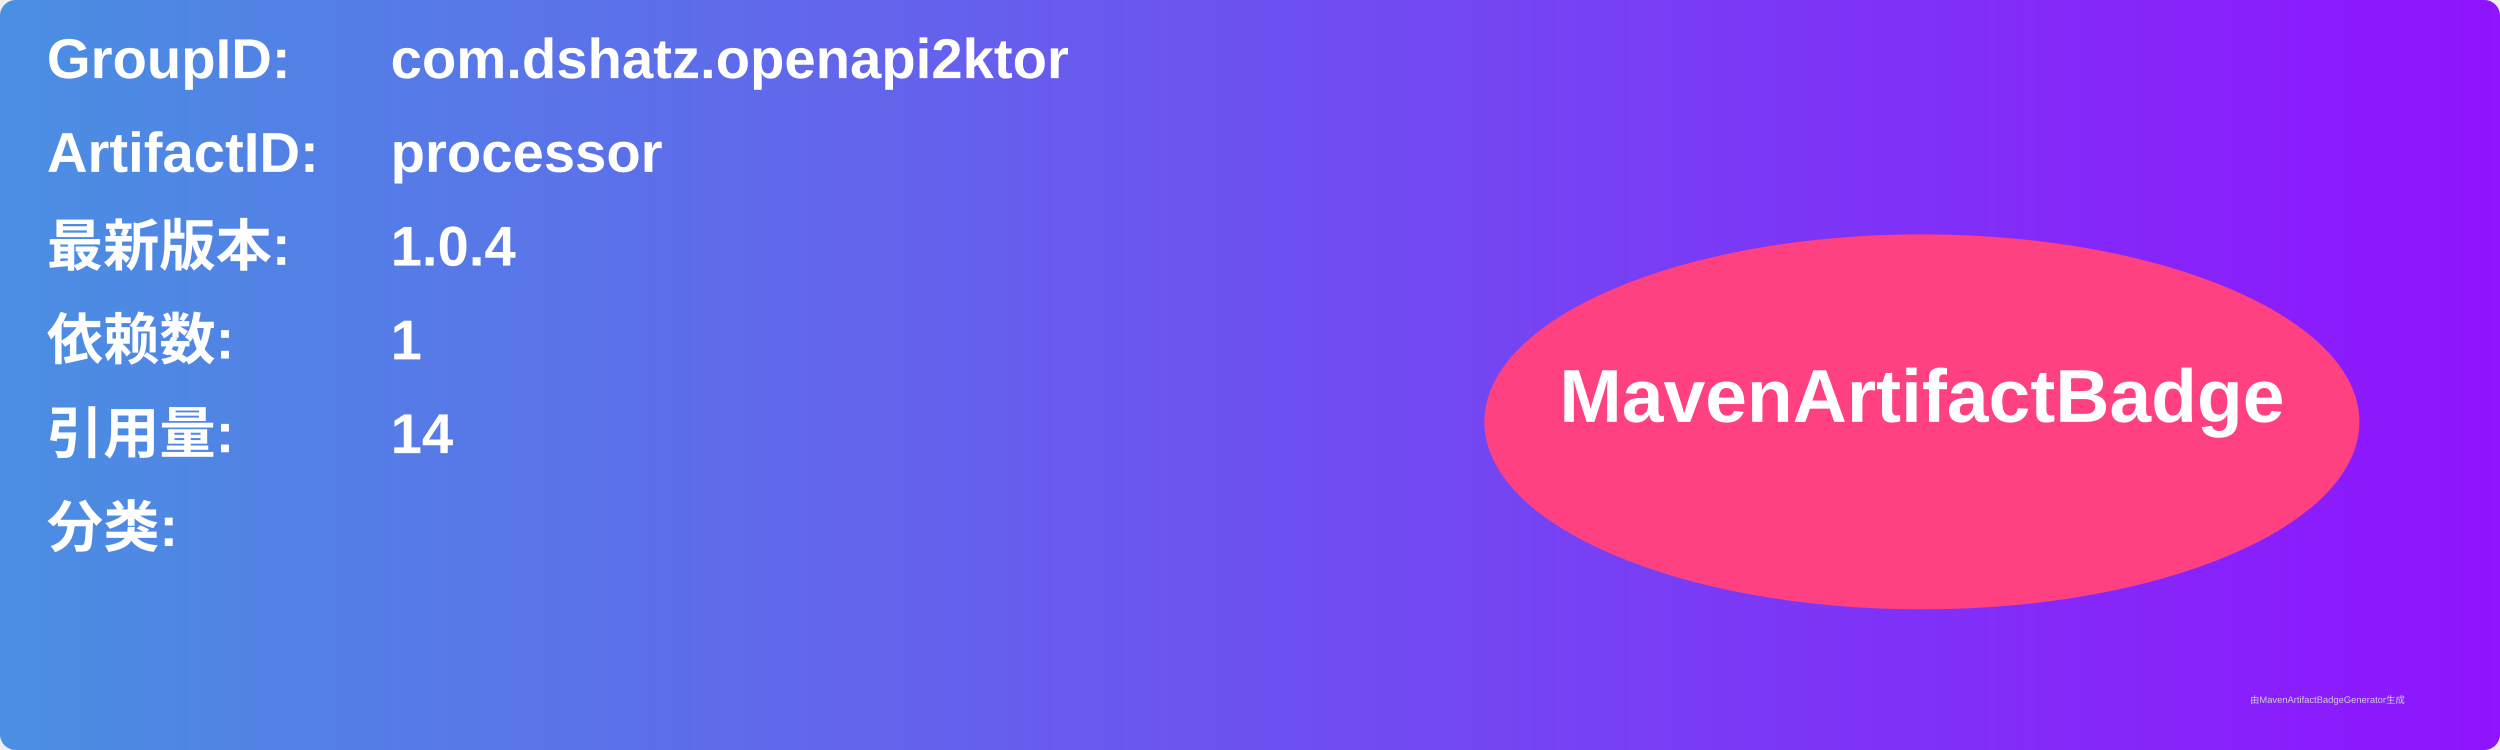
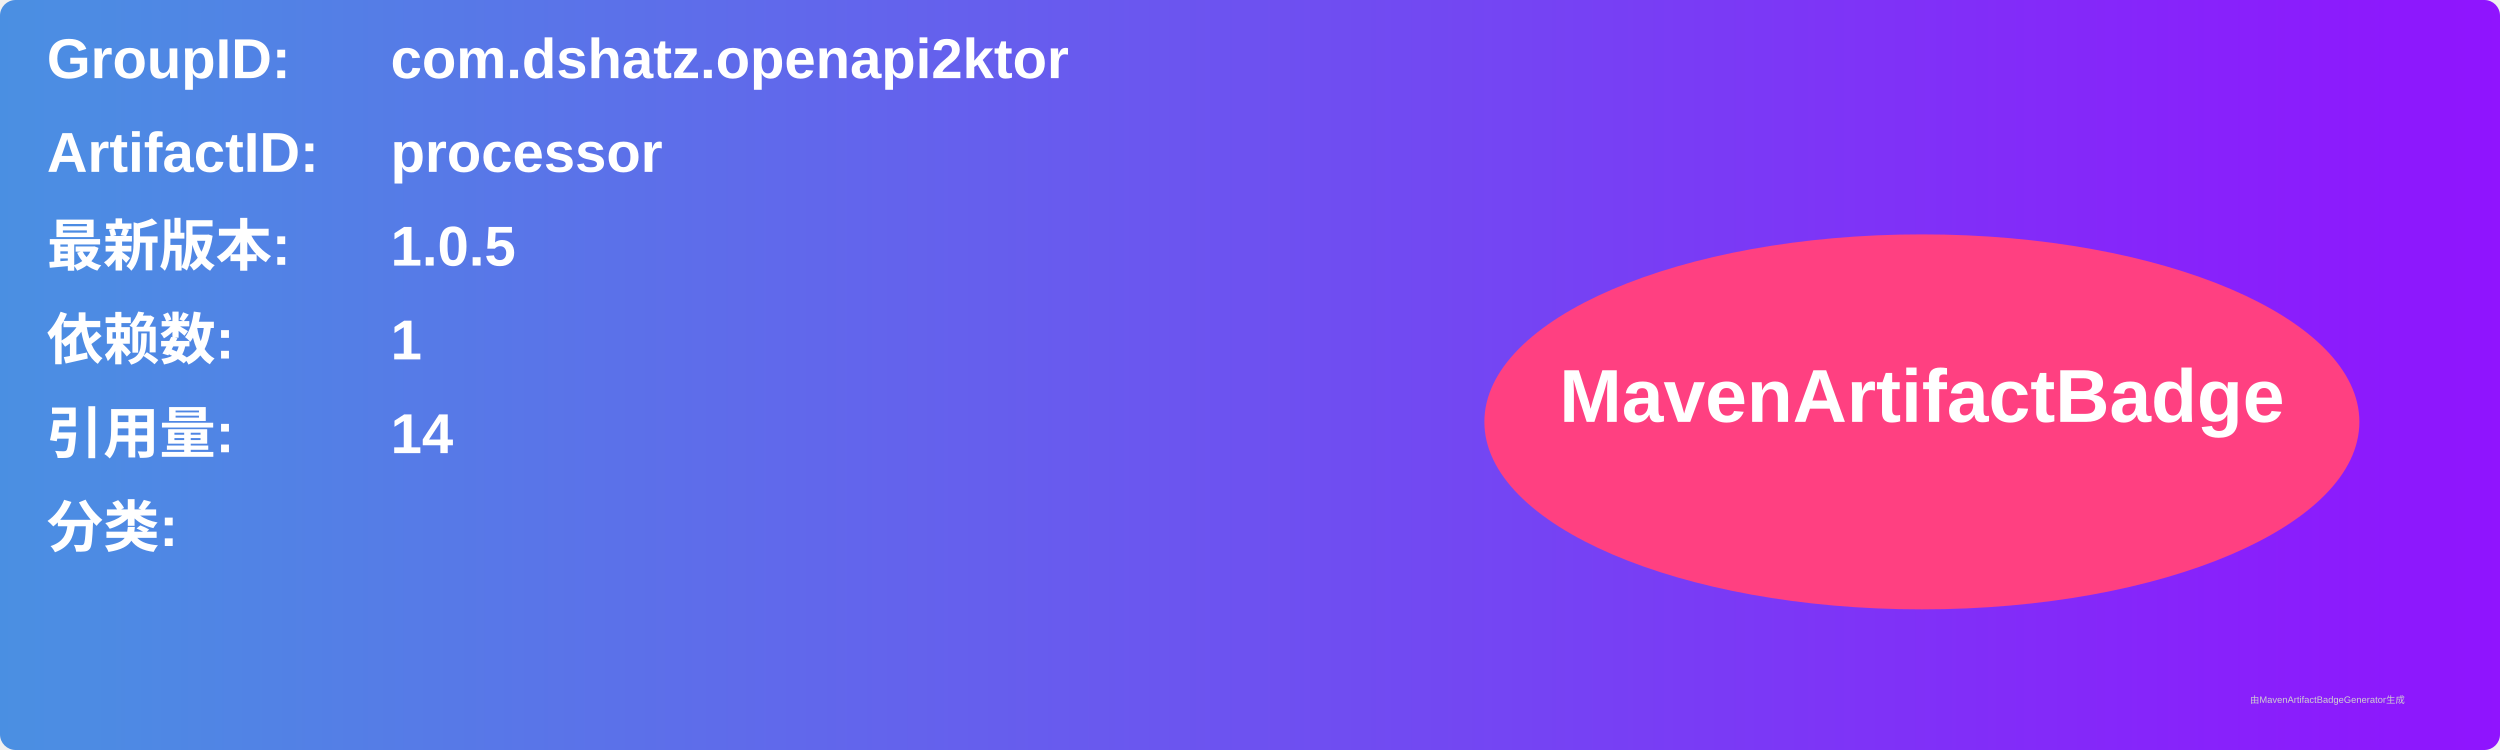
<svg xmlns="http://www.w3.org/2000/svg" width="800" height="240" viewBox="0 0 800 240">
  <linearGradient id="grad" x1="0%" y1="0%" x2="100%" y2="0%">
    <stop offset="0%" stop-color="#4a90e2" />
    <stop offset="100%" stop-color="#9013fe" />
  </linearGradient>
  <rect width="100%" height="100%" rx="5" ry="5" fill="url(#grad)" />
  <g transform="translate(15, 15)">
    <text x="0" y="10" font-family="Arial" font-size="18" fill="white" font-weight="bold" width="260">GroupID:</text>
    <text x="110" y="10" font-family="Arial" font-size="18" fill="white" font-weight="bold" width="460">com.dshatz.openapi2ktor</text>
    <text x="0" y="40" font-family="Arial" font-size="18" fill="white" font-weight="bold" width="260">ArtifactID:</text>
    <text x="110" y="40" font-family="Arial" font-size="18" fill="white" font-weight="bold" width="460">processor</text>
    <text x="0" y="70" font-family="Arial" font-size="18" fill="white" font-weight="bold">最新版本:</text>
    <text x="110" y="70" font-family="Arial" font-size="18" fill="white" font-weight="bold">
-       <tspan font-weight="bold">1.0.4</tspan>
+       <tspan font-weight="bold">1.0.5</tspan>
    </text>
    <text x="0" y="100" font-family="Arial" font-size="18" fill="white" font-weight="bold">依赖数: </text>
    <text x="110" y="100" font-family="Arial" font-size="18" fill="white">
      <tspan font-weight="bold">1</tspan>
    </text>
    <text x="0" y="130" font-family="Arial" font-size="18" fill="white" font-weight="bold">引用量: </text>
    <text x="110" y="130" font-family="Arial" font-size="18" fill="white">
      <tspan font-weight="bold">14</tspan>
    </text>
    <text x="0" y="160" font-family="Arial" font-size="18" fill="white" font-weight="bold">分类:</text>
    <text x="10" y="190" font-family="Arial" font-size="10" fill="white">
      <tspan font-weight="bold" />
    </text>
    <ellipse cx="600" cy="120" rx="140" ry="60" fill="#ff4081" />
    <text x="600" y="120" text-anchor="middle" font-family="Arial" font-size="24" fill="white" font-weight="bold">MavenArtifactBadge</text>
  </g>
  <text x="720" y="225" font-family="Arial" font-size="3" fill="#d0d0d0">由MavenArtifactBadgeGenerator生成</text>
</svg>
